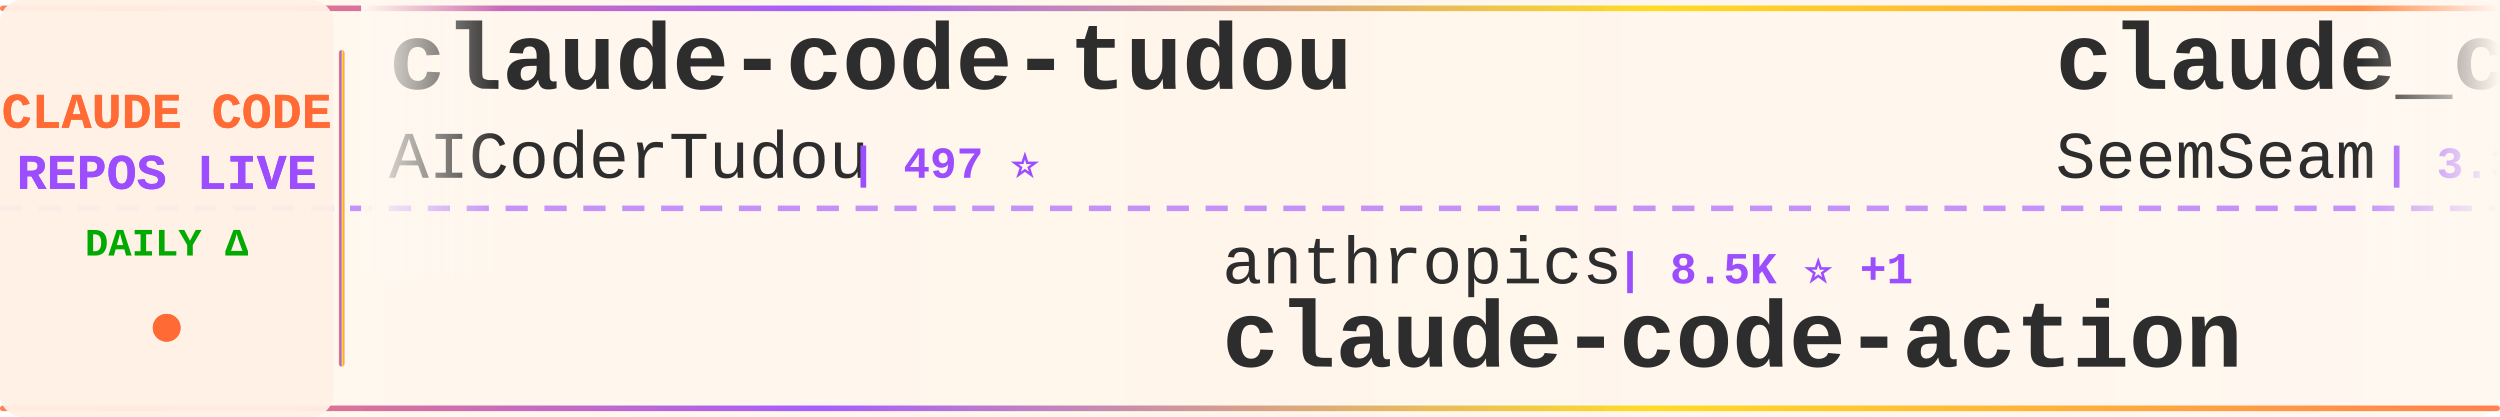
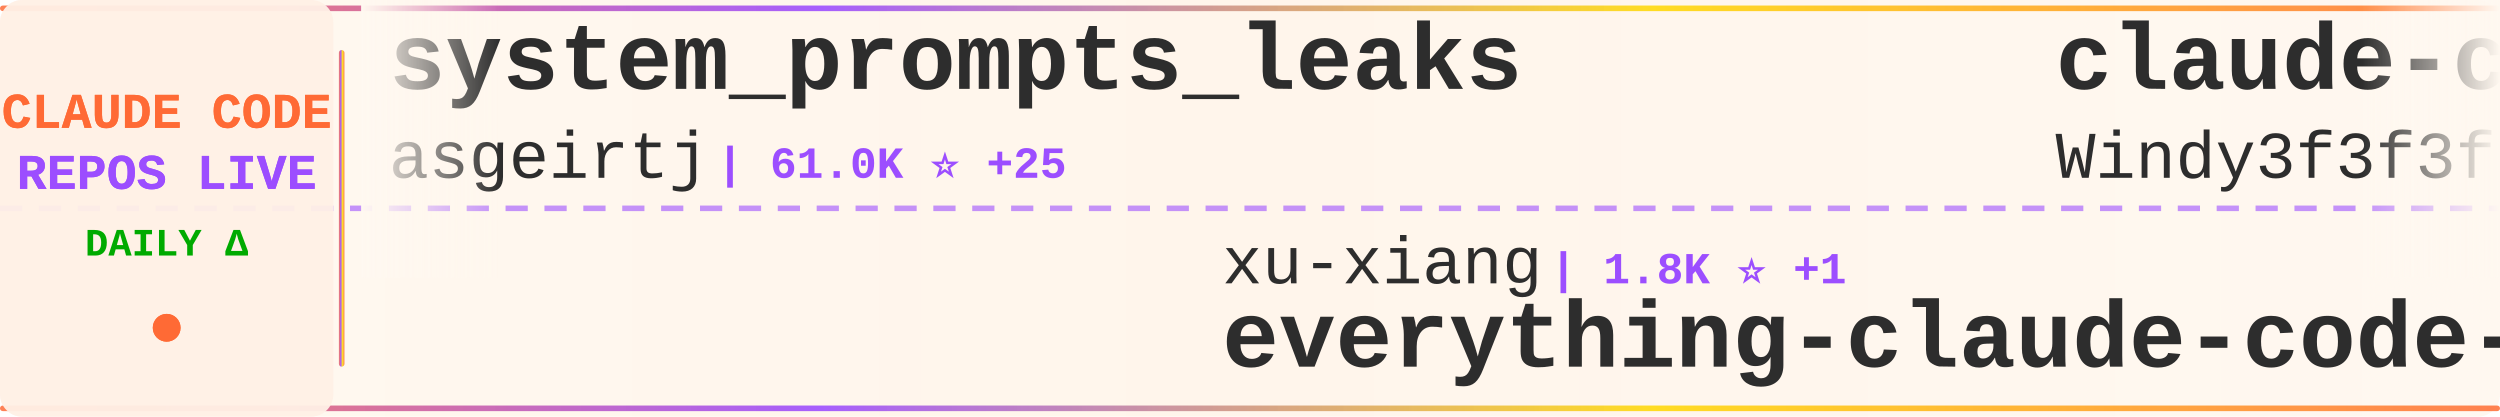
<svg xmlns="http://www.w3.org/2000/svg" width="900" height="150">
  <defs>
    <linearGradient id="tickerBg" x1="0%" y1="0%" x2="100%" y2="0%">
      <stop offset="0%" style="stop-color:#fff8f0;stop-opacity:0.98" />
      <stop offset="50%" style="stop-color:#fff5eb;stop-opacity:1" />
      <stop offset="100%" style="stop-color:#fff8f0;stop-opacity:0.98" />
    </linearGradient>
    <linearGradient id="borderGrad" x1="0%" y1="0%" x2="100%" y2="0%">
      <stop offset="0%" style="stop-color:#FF6B35;stop-opacity:0.85">
        <animate attributeName="stop-opacity" values="0.85;1;0.85" dur="2s" repeatCount="indefinite" />
      </stop>
      <stop offset="33%" style="stop-color:#9C4EFF;stop-opacity:0.9">
        <animate attributeName="stop-opacity" values="0.9;1;0.9" dur="2.2s" repeatCount="indefinite" />
      </stop>
      <stop offset="66%" style="stop-color:#FFD700;stop-opacity:0.85">
        <animate attributeName="stop-opacity" values="0.85;1;0.85" dur="1.8s" repeatCount="indefinite" />
      </stop>
      <stop offset="100%" style="stop-color:#FF6B35;stop-opacity:0.85">
        <animate attributeName="stop-opacity" values="0.85;1;0.85" dur="2s" repeatCount="indefinite" />
      </stop>
    </linearGradient>
    <filter id="textGlow">
      <feGaussianBlur stdDeviation="0.15" result="coloredBlur" />
      <feMerge>
        <feMergeNode in="coloredBlur" />
        <feMergeNode in="SourceGraphic" />
      </feMerge>
    </filter>
    <filter id="metricGlow">
      <feGaussianBlur stdDeviation="0.2" result="coloredBlur" />
      <feMerge>
        <feMergeNode in="coloredBlur" />
        <feMergeNode in="SourceGraphic" />
      </feMerge>
    </filter>
    <linearGradient id="leftFade" x1="0%" y1="0%" x2="100%" y2="0%">
      <stop offset="0%" style="stop-color:#fff8f0;stop-opacity:1" />
      <stop offset="100%" style="stop-color:#fff8f0;stop-opacity:0" />
    </linearGradient>
    <linearGradient id="rightFade" x1="0%" y1="0%" x2="100%" y2="0%">
      <stop offset="0%" style="stop-color:#fff8f0;stop-opacity:0" />
      <stop offset="100%" style="stop-color:#fff8f0;stop-opacity:1" />
    </linearGradient>
  </defs>
  <rect width="900" height="150" fill="url(#tickerBg)" rx="8" />
  <rect x="0" y="2" width="900" height="2" fill="url(#borderGrad)" rx="1" />
  <rect x="0" y="146" width="900" height="2" fill="url(#borderGrad)" rx="1" />
  <line x1="0" y1="75" x2="900" y2="75" stroke="#9C4EFF" stroke-width="2" stroke-dasharray="8 6" opacity="0.6" />
  <rect x="0" y="0" width="120" height="150" fill="#fff0e6" opacity="0.95" rx="8" />
  <text x="60" y="46" font-family="'Courier New', monospace" font-size="18" font-weight="bold" fill="#FF6B35" text-anchor="middle" filter="url(#textGlow)">
    CLAUDE CODE
  </text>
  <text x="60" y="68" font-family="'Courier New', monospace" font-size="18" font-weight="bold" fill="#9C4EFF" text-anchor="middle" filter="url(#textGlow)">
    REPOS LIVE
  </text>
  <text x="60" y="92" font-family="'Courier New', monospace" font-size="14" font-weight="bold" fill="#00aa00" text-anchor="middle">
    DAILY Δ
  </text>
  <circle cx="60" cy="118" r="5" fill="#FF6B35" filter="url(#metricGlow)">
    <animate attributeName="r" values="4;6;4" dur="1.5s" repeatCount="indefinite" />
    <animate attributeName="opacity" values="0.6;1;0.6" dur="1.5s" repeatCount="indefinite" />
  </circle>
  <rect x="122" y="18" width="2" height="114" fill="url(#borderGrad)" rx="1" />
  <clipPath id="tickerClip">
    <rect x="130" y="0" width="770" height="150" />
  </clipPath>
  <g clip-path="url(#tickerClip)">
    <g id="tickerItems">
      <animateTransform attributeName="transform" attributeType="XML" type="translate" from="0 0" to="-3000 0" dur="54s" repeatCount="indefinite" />
      <g transform="translate(0, 0)">
-         <text x="140" y="32" font-family="'Courier New', monospace" font-size="34" font-weight="bold" fill="#2d2d2d">claude-code-tudou</text>
-         <text x="140" y="64" font-family="'Courier New', monospace" font-size="24" font-weight="normal" fill="#2d2d2d" opacity="1.0">AICoderTudou</text>
-         <text x="306" y="64" font-family="'Courier New', monospace" font-size="16" font-weight="bold" fill="#9C4EFF"> | 497 ⭐</text>
+         <text x="140" y="32" font-family="'Courier New', monospace" font-size="34" font-weight="bold" fill="#2d2d2d">system_prompts_leaks</text>
+         <text x="140" y="64" font-family="'Courier New', monospace" font-size="24" font-weight="normal" fill="#2d2d2d" opacity="1.0">asgeirtj</text>
+         <text x="258" y="64" font-family="'Courier New', monospace" font-size="16" font-weight="bold" fill="#9C4EFF"> | 61.0K ⭐ +25</text>
      </g>
      <g transform="translate(300, 0)">
+         <text x="140" y="102" font-family="'Courier New', monospace" font-size="24" font-weight="normal" fill="#2d2d2d" opacity="1.0">xu-xiang</text>
+         <text x="258" y="102" font-family="'Courier New', monospace" font-size="16" font-weight="bold" fill="#9C4EFF"> | 1.8K ⭐ +1</text>
+         <text x="140" y="132" font-family="'Courier New', monospace" font-size="34" font-weight="bold" fill="#2d2d2d">everything-claude-code-z...</text>
+       </g>
+       <g transform="translate(600, 0)">
+         <text x="140" y="32" font-family="'Courier New', monospace" font-size="34" font-weight="bold" fill="#2d2d2d">claude-code-from-scratch</text>
+         <text x="140" y="64" font-family="'Courier New', monospace" font-size="24" font-weight="normal" fill="#2d2d2d" opacity="1.0">Windy3f3f3f3f</text>
+         <text x="318" y="64" font-family="'Courier New', monospace" font-size="16" font-weight="bold" fill="#9C4EFF"> | 2.5K ⭐ +1</text>
+       </g>
+       <g transform="translate(900, 0)">
        <text x="140" y="102" font-family="'Courier New', monospace" font-size="24" font-weight="normal" fill="#2d2d2d" opacity="1.0">anthropics</text>
-         <text x="282" y="102" font-family="'Courier New', monospace" font-size="16" font-weight="bold" fill="#9C4EFF"> | 8.5K ⭐ +1</text>
+         <text x="282" y="102" font-family="'Courier New', monospace" font-size="16" font-weight="bold" fill="#9C4EFF"> | 8.5K ⭐ +2</text>
        <text x="140" y="132" font-family="'Courier New', monospace" font-size="34" font-weight="bold" fill="#2d2d2d">claude-code-action</text>
      </g>
-       <g transform="translate(600, 0)">
-         <text x="140" y="32" font-family="'Courier New', monospace" font-size="34" font-weight="bold" fill="#2d2d2d">claude_codex_bridge</text>
-         <text x="140" y="64" font-family="'Courier New', monospace" font-size="24" font-weight="normal" fill="#2d2d2d" opacity="1.0">SeemSeam</text>
-         <text x="258" y="64" font-family="'Courier New', monospace" font-size="16" font-weight="bold" fill="#9C4EFF"> | 3.3K ⭐</text>
-       </g>
-       <g transform="translate(900, 0)">
-         <text x="140" y="102" font-family="'Courier New', monospace" font-size="24" font-weight="normal" fill="#2d2d2d" opacity="1.0">VILA-Lab</text>
-         <text x="258" y="102" font-family="'Courier New', monospace" font-size="16" font-weight="bold" fill="#9C4EFF"> | 2.0K ⭐ +3</text>
-         <text x="140" y="132" font-family="'Courier New', monospace" font-size="34" font-weight="bold" fill="#2d2d2d">Dive-into-Claude-Code</text>
-       </g>
      <g transform="translate(1200, 0)">
-         <text x="140" y="32" font-family="'Courier New', monospace" font-size="34" font-weight="bold" fill="#2d2d2d">claude-code-infrastructu...</text>
-         <text x="140" y="64" font-family="'Courier New', monospace" font-size="24" font-weight="normal" fill="#2d2d2d" opacity="1.0">diet103</text>
-         <text x="246" y="64" font-family="'Courier New', monospace" font-size="16" font-weight="bold" fill="#9C4EFF"> | 10.0K ⭐</text>
+         <text x="140" y="32" font-family="'Courier New', monospace" font-size="34" font-weight="bold" fill="#2d2d2d">arcads-claude-code</text>
+         <text x="140" y="64" font-family="'Courier New', monospace" font-size="24" font-weight="normal" fill="#2d2d2d" opacity="1.0">krusemediallc</text>
+         <text x="318" y="64" font-family="'Courier New', monospace" font-size="16" font-weight="bold" fill="#9C4EFF"> | 1.1K ⭐ +1</text>
      </g>
      <g transform="translate(1500, 0)">
-         <text x="140" y="102" font-family="'Courier New', monospace" font-size="24" font-weight="normal" fill="#2d2d2d" opacity="1.0">disler</text>
-         <text x="234" y="102" font-family="'Courier New', monospace" font-size="16" font-weight="bold" fill="#9C4EFF"> | 1.5K ⭐</text>
-         <text x="140" y="132" font-family="'Courier New', monospace" font-size="34" font-weight="bold" fill="#2d2d2d">pi-vs-claude-code</text>
+         <text x="140" y="102" font-family="'Courier New', monospace" font-size="24" font-weight="normal" fill="#2d2d2d" opacity="1.0">oboard</text>
+         <text x="234" y="102" font-family="'Courier New', monospace" font-size="16" font-weight="bold" fill="#9C4EFF"> | 3.3K ⭐</text>
+         <text x="140" y="132" font-family="'Courier New', monospace" font-size="34" font-weight="bold" fill="#2d2d2d">claude-code-rev</text>
      </g>
      <g transform="translate(1800, 0)">
-         <text x="140" y="32" font-family="'Courier New', monospace" font-size="34" font-weight="bold" fill="#2d2d2d">claude-code-guide</text>
-         <text x="140" y="64" font-family="'Courier New', monospace" font-size="24" font-weight="normal" fill="#2d2d2d" opacity="1.0">zebbern</text>
-         <text x="246" y="64" font-family="'Courier New', monospace" font-size="16" font-weight="bold" fill="#9C4EFF"> | 4.4K ⭐ +1</text>
+         <text x="140" y="32" font-family="'Courier New', monospace" font-size="34" font-weight="bold" fill="#2d2d2d">Open-ClaudeCode</text>
+         <text x="140" y="64" font-family="'Courier New', monospace" font-size="24" font-weight="normal" fill="#2d2d2d" opacity="1.0">LING71671</text>
+         <text x="270" y="64" font-family="'Courier New', monospace" font-size="16" font-weight="bold" fill="#9C4EFF"> | 928 ⭐</text>
      </g>
      <g transform="translate(2100, 0)">
-         <text x="140" y="102" font-family="'Courier New', monospace" font-size="24" font-weight="normal" fill="#2d2d2d" opacity="1.0">Windy3f3f3f3f</text>
-         <text x="318" y="102" font-family="'Courier New', monospace" font-size="16" font-weight="bold" fill="#9C4EFF"> | 3.3K ⭐ +1</text>
-         <text x="140" y="132" font-family="'Courier New', monospace" font-size="34" font-weight="bold" fill="#2d2d2d">how-claude-code-works</text>
+         <text x="140" y="102" font-family="'Courier New', monospace" font-size="24" font-weight="normal" fill="#2d2d2d" opacity="1.0">andrew-kramer-inno</text>
+         <text x="378" y="102" font-family="'Courier New', monospace" font-size="16" font-weight="bold" fill="#9C4EFF"> | 595 ⭐</text>
+         <text x="140" y="132" font-family="'Courier New', monospace" font-size="34" font-weight="bold" fill="#2d2d2d">claude-code-source-build</text>
      </g>
      <g transform="translate(2400, 0)">
-         <text x="140" y="32" font-family="'Courier New', monospace" font-size="34" font-weight="bold" fill="#2d2d2d">claude-code-source-code</text>
-         <text x="140" y="64" font-family="'Courier New', monospace" font-size="24" font-weight="normal" fill="#2d2d2d" opacity="1.0">777genius</text>
-         <text x="270" y="64" font-family="'Courier New', monospace" font-size="16" font-weight="bold" fill="#9C4EFF"> | 922 ⭐</text>
+         <text x="140" y="32" font-family="'Courier New', monospace" font-size="34" font-weight="bold" fill="#2d2d2d">Claude-code</text>
+         <text x="140" y="64" font-family="'Courier New', monospace" font-size="24" font-weight="normal" fill="#2d2d2d" opacity="1.0">fazxes</text>
+         <text x="234" y="64" font-family="'Courier New', monospace" font-size="16" font-weight="bold" fill="#9C4EFF"> | 226 ⭐</text>
      </g>
      <g transform="translate(2700, 0)">
-         <text x="140" y="102" font-family="'Courier New', monospace" font-size="24" font-weight="normal" fill="#2d2d2d" opacity="1.0">lintsinghua</text>
-         <text x="294" y="102" font-family="'Courier New', monospace" font-size="16" font-weight="bold" fill="#9C4EFF"> | 4.0K ⭐ -1</text>
-         <text x="140" y="132" font-family="'Courier New', monospace" font-size="34" font-weight="bold" fill="#2d2d2d">claude-code-book</text>
+         <text x="140" y="102" font-family="'Courier New', monospace" font-size="24" font-weight="normal" fill="#2d2d2d" opacity="1.0">hangsman</text>
+         <text x="258" y="102" font-family="'Courier New', monospace" font-size="16" font-weight="bold" fill="#9C4EFF"> | 790 ⭐ +1</text>
+         <text x="140" y="132" font-family="'Courier New', monospace" font-size="34" font-weight="bold" fill="#2d2d2d">claude-code-source</text>
      </g>
      <g transform="translate(3000, 0)">
-         <text x="140" y="32" font-family="'Courier New', monospace" font-size="34" font-weight="bold" fill="#2d2d2d">claude-code-tudou</text>
-         <text x="140" y="64" font-family="'Courier New', monospace" font-size="24" font-weight="normal" fill="#2d2d2d" opacity="1.0">AICoderTudou</text>
-         <text x="306" y="64" font-family="'Courier New', monospace" font-size="16" font-weight="bold" fill="#9C4EFF"> | 497 ⭐</text>
+         <text x="140" y="32" font-family="'Courier New', monospace" font-size="34" font-weight="bold" fill="#2d2d2d">system_prompts_leaks</text>
+         <text x="140" y="64" font-family="'Courier New', monospace" font-size="24" font-weight="normal" fill="#2d2d2d" opacity="1.0">asgeirtj</text>
+         <text x="258" y="64" font-family="'Courier New', monospace" font-size="16" font-weight="bold" fill="#9C4EFF"> | 61.0K ⭐ +25</text>
      </g>
      <g transform="translate(3300, 0)">
-         <text x="140" y="102" font-family="'Courier New', monospace" font-size="24" font-weight="normal" fill="#2d2d2d" opacity="1.0">anthropics</text>
-         <text x="282" y="102" font-family="'Courier New', monospace" font-size="16" font-weight="bold" fill="#9C4EFF"> | 8.5K ⭐ +1</text>
-         <text x="140" y="132" font-family="'Courier New', monospace" font-size="34" font-weight="bold" fill="#2d2d2d">claude-code-action</text>
+         <text x="140" y="102" font-family="'Courier New', monospace" font-size="24" font-weight="normal" fill="#2d2d2d" opacity="1.0">xu-xiang</text>
+         <text x="258" y="102" font-family="'Courier New', monospace" font-size="16" font-weight="bold" fill="#9C4EFF"> | 1.8K ⭐ +1</text>
+         <text x="140" y="132" font-family="'Courier New', monospace" font-size="34" font-weight="bold" fill="#2d2d2d">everything-claude-code-z...</text>
      </g>
      <g transform="translate(3600, 0)">
-         <text x="140" y="32" font-family="'Courier New', monospace" font-size="34" font-weight="bold" fill="#2d2d2d">claude_codex_bridge</text>
-         <text x="140" y="64" font-family="'Courier New', monospace" font-size="24" font-weight="normal" fill="#2d2d2d" opacity="1.0">SeemSeam</text>
-         <text x="258" y="64" font-family="'Courier New', monospace" font-size="16" font-weight="bold" fill="#9C4EFF"> | 3.3K ⭐</text>
+         <text x="140" y="32" font-family="'Courier New', monospace" font-size="34" font-weight="bold" fill="#2d2d2d">claude-code-from-scratch</text>
+         <text x="140" y="64" font-family="'Courier New', monospace" font-size="24" font-weight="normal" fill="#2d2d2d" opacity="1.0">Windy3f3f3f3f</text>
+         <text x="318" y="64" font-family="'Courier New', monospace" font-size="16" font-weight="bold" fill="#9C4EFF"> | 2.5K ⭐ +1</text>
      </g>
      <g transform="translate(3900, 0)">
-         <text x="140" y="102" font-family="'Courier New', monospace" font-size="24" font-weight="normal" fill="#2d2d2d" opacity="1.0">VILA-Lab</text>
-         <text x="258" y="102" font-family="'Courier New', monospace" font-size="16" font-weight="bold" fill="#9C4EFF"> | 2.0K ⭐ +3</text>
-         <text x="140" y="132" font-family="'Courier New', monospace" font-size="34" font-weight="bold" fill="#2d2d2d">Dive-into-Claude-Code</text>
+         <text x="140" y="102" font-family="'Courier New', monospace" font-size="24" font-weight="normal" fill="#2d2d2d" opacity="1.0">anthropics</text>
+         <text x="282" y="102" font-family="'Courier New', monospace" font-size="16" font-weight="bold" fill="#9C4EFF"> | 8.5K ⭐ +2</text>
+         <text x="140" y="132" font-family="'Courier New', monospace" font-size="34" font-weight="bold" fill="#2d2d2d">claude-code-action</text>
      </g>
    </g>
  </g>
  <rect x="130" y="0" width="50" height="100" fill="url(#leftFade)" />
  <rect x="850" y="0" width="50" height="100" fill="url(#rightFade)" />
</svg>
